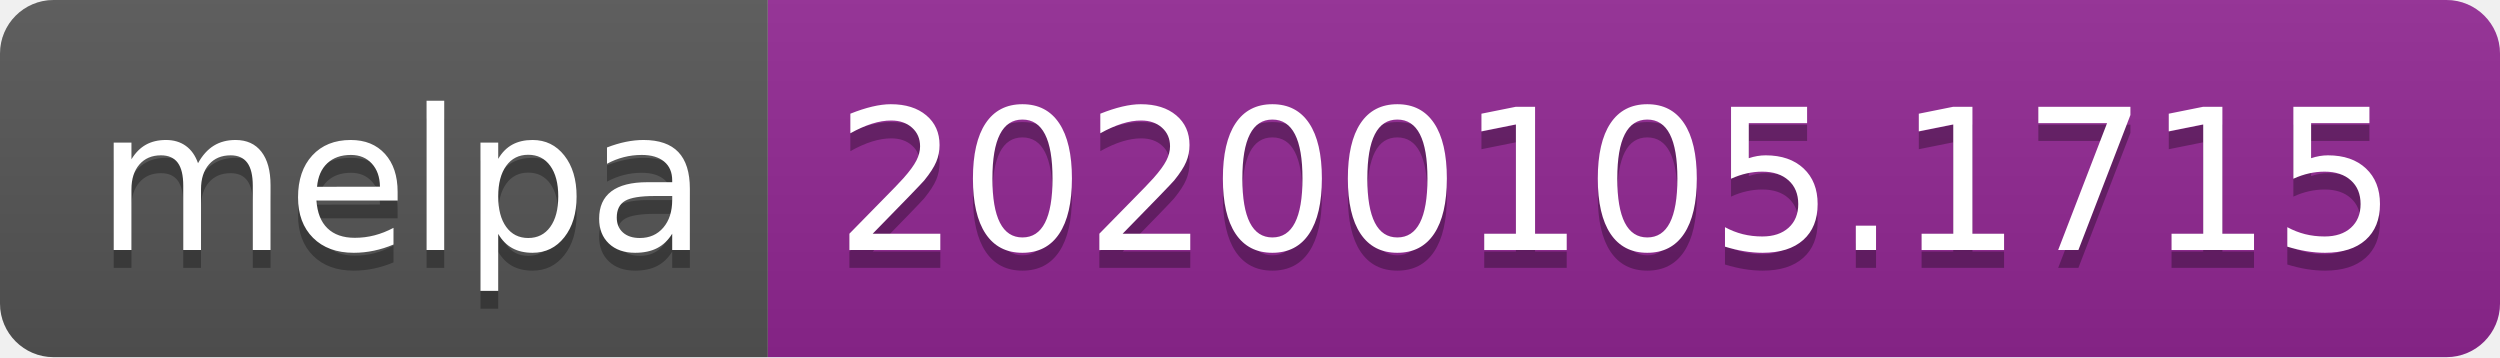
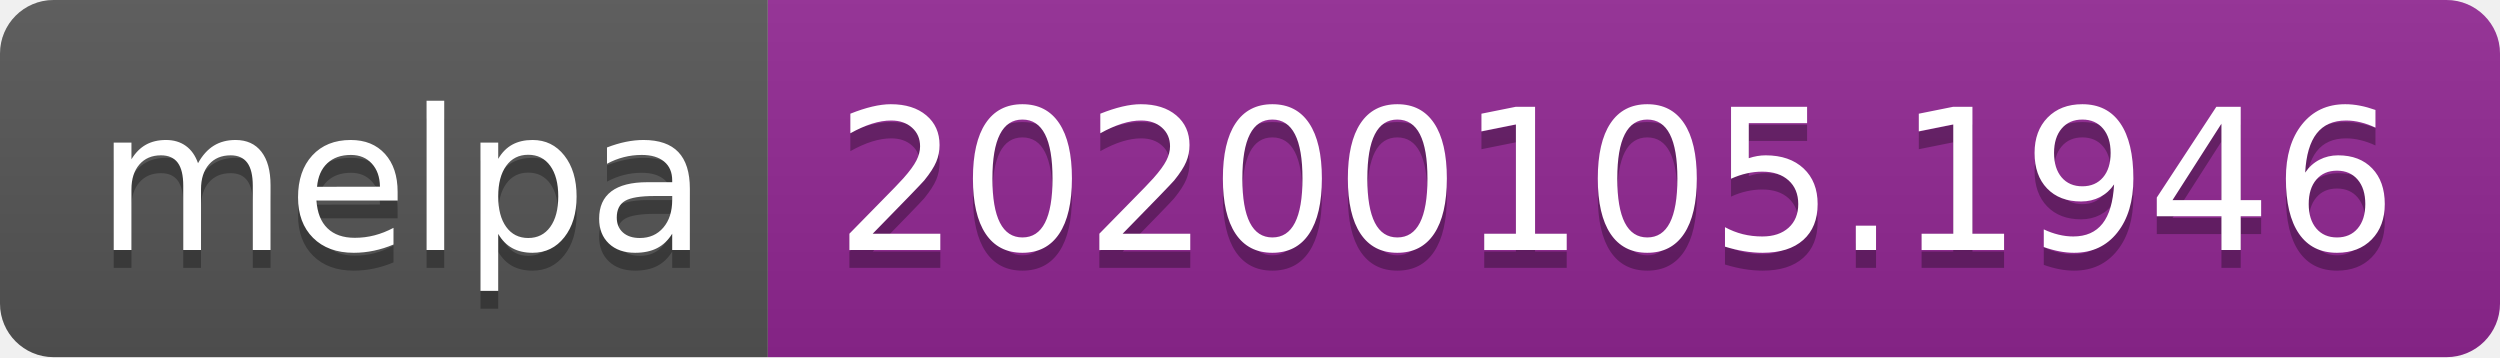
<svg xmlns="http://www.w3.org/2000/svg" width="140" height="20">
  <linearGradient id="b" x2="0" y2="100%">
    <stop offset="0" stop-color="#bbb" stop-opacity=".1" />
    <stop offset="1" stop-opacity=".1" />
  </linearGradient>
  <clipPath id="a">
    <rect width="140" height="20" rx="3" fill="#fff" />
  </clipPath>
  <g clip-path="url(#a)">
    <path fill="#555" d="M0 0h43v20H0z" />
    <path fill="#922793" d="M43 0h97v20H43z" />
    <path fill="url(#b)" d="M0 0h140v20H0z" />
  </g>
  <g fill="#fff" text-anchor="middle" font-family="DejaVu Sans,Verdana,Geneva,sans-serif" font-size="110">
    <text x="225" y="150" fill="#010101" fill-opacity=".3" transform="scale(.1)" textLength="330">melpa</text>
    <text x="225" y="140" transform="scale(.1)" textLength="330">melpa</text>
-     <text x="905" y="150" fill="#010101" fill-opacity=".3" transform="scale(.1)" textLength="870">20200105.1715</text>
-     <text x="905" y="140" transform="scale(.1)" textLength="870">20200105.1715</text>
+     <text x="905" y="150" fill="#010101" fill-opacity=".3" transform="scale(.1)" textLength="870">20200105.1946</text>
+     <text x="905" y="140" transform="scale(.1)" textLength="870">20200105.1946</text>
  </g>
</svg>
